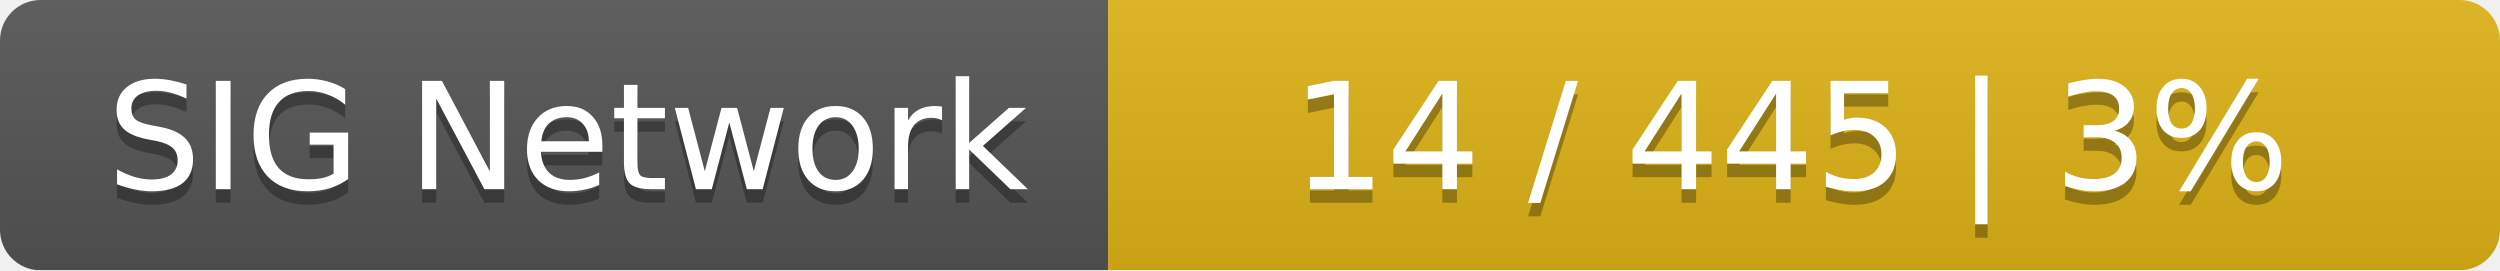
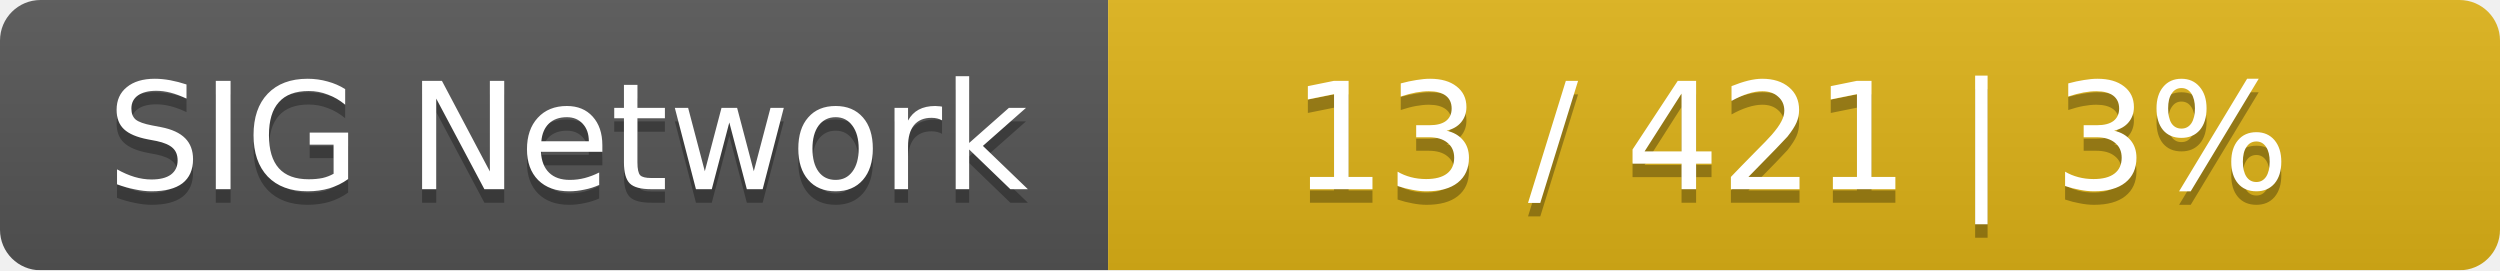
<svg xmlns="http://www.w3.org/2000/svg" width="185" height="20">
  <linearGradient id="smooth" x2="0" y2="100%">
    <stop offset="0" stop-color="#bbb" stop-opacity=".1" />
    <stop offset="1" stop-opacity=".1" />
  </linearGradient>
  <mask id="round">
    <rect width="185" height="20" rx="3" fill="#fff" />
  </mask>
  <g mask="url(#round)">
    <rect width="82" height="20" fill="#555" />
    <rect x="82" width="103" height="20" fill="#dfb317" />
    <rect width="185" height="20" fill="url(#smooth)" />
  </g>
  <g fill="#fff" text-anchor="middle" font-family="DejaVu Sans,Verdana,Geneva,sans-serif" font-size="11">
    <text x="42" y="15" fill="#010101" fill-opacity=".3">SIG Network</text>
    <text x="42" y="14">SIG Network</text>
-     <text x="132.5" y="15" fill="#010101" fill-opacity=".3">14 / 445    |    3%</text>
-     <text x="132.5" y="14">14 / 445    |    3%</text>
+     <text x="132.5" y="15" fill="#010101" fill-opacity=".3">13 / 421    |    3%</text>
+     <text x="132.5" y="14">13 / 421    |    3%</text>
  </g>
</svg>
